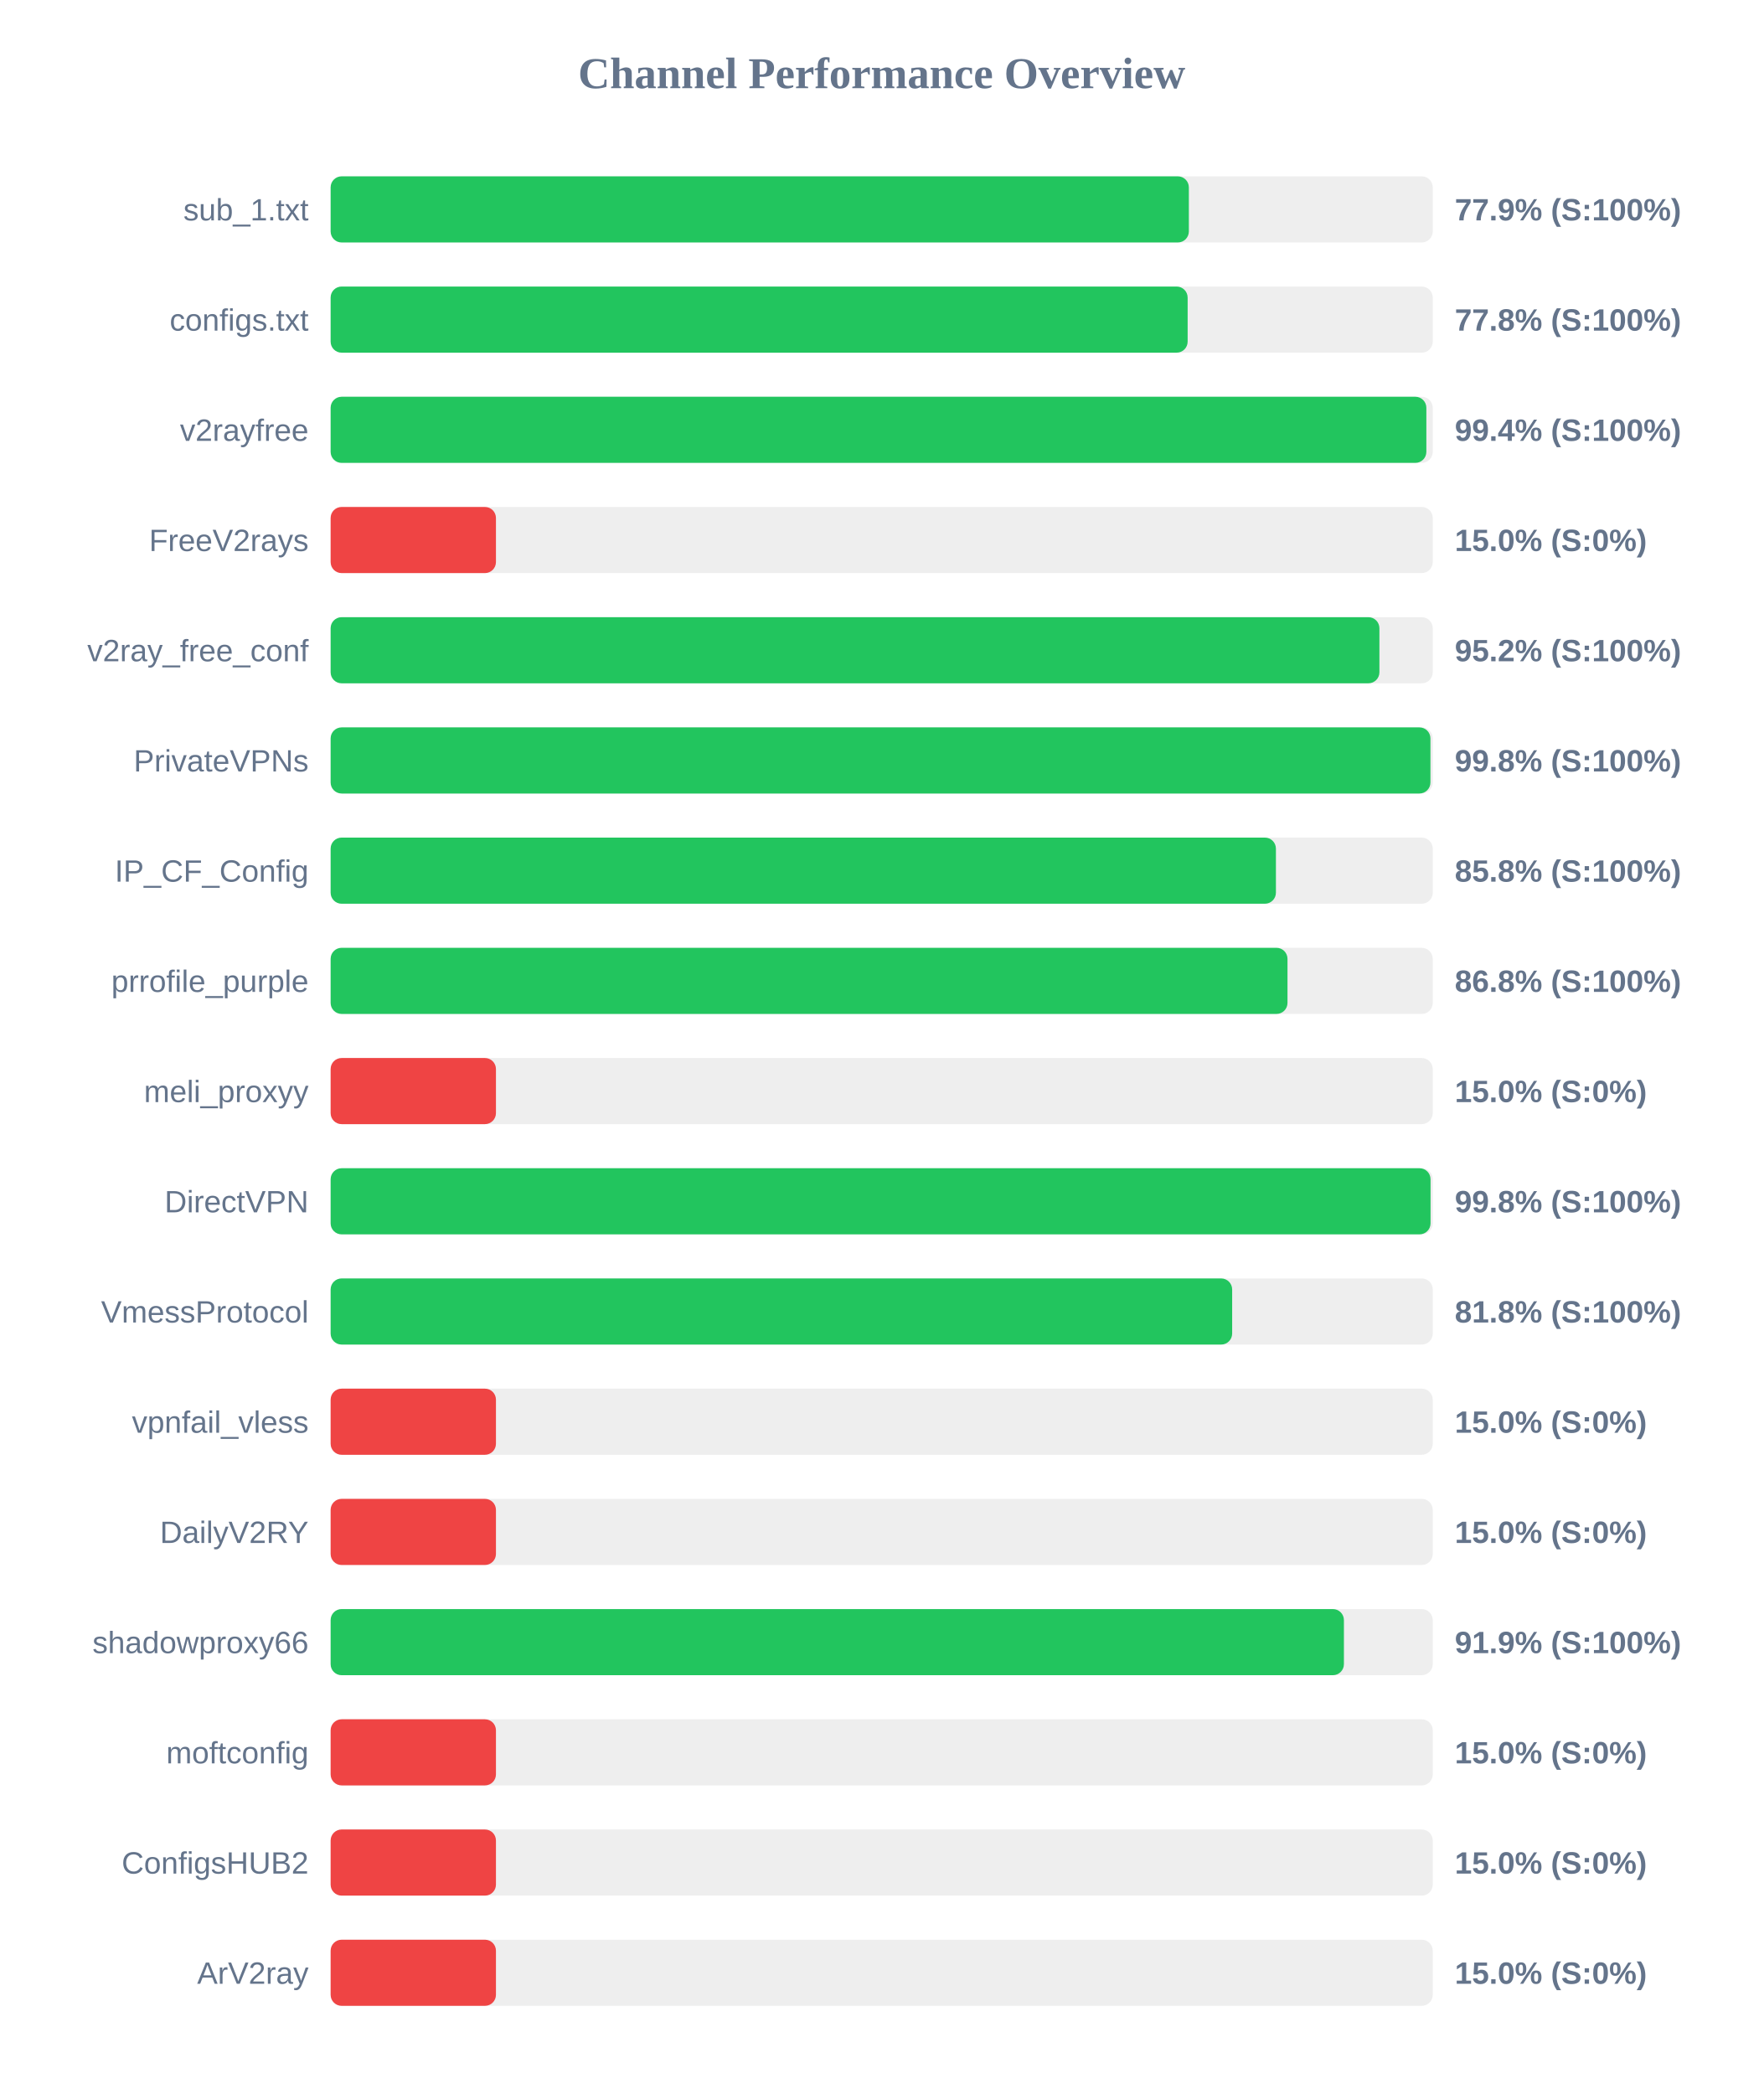
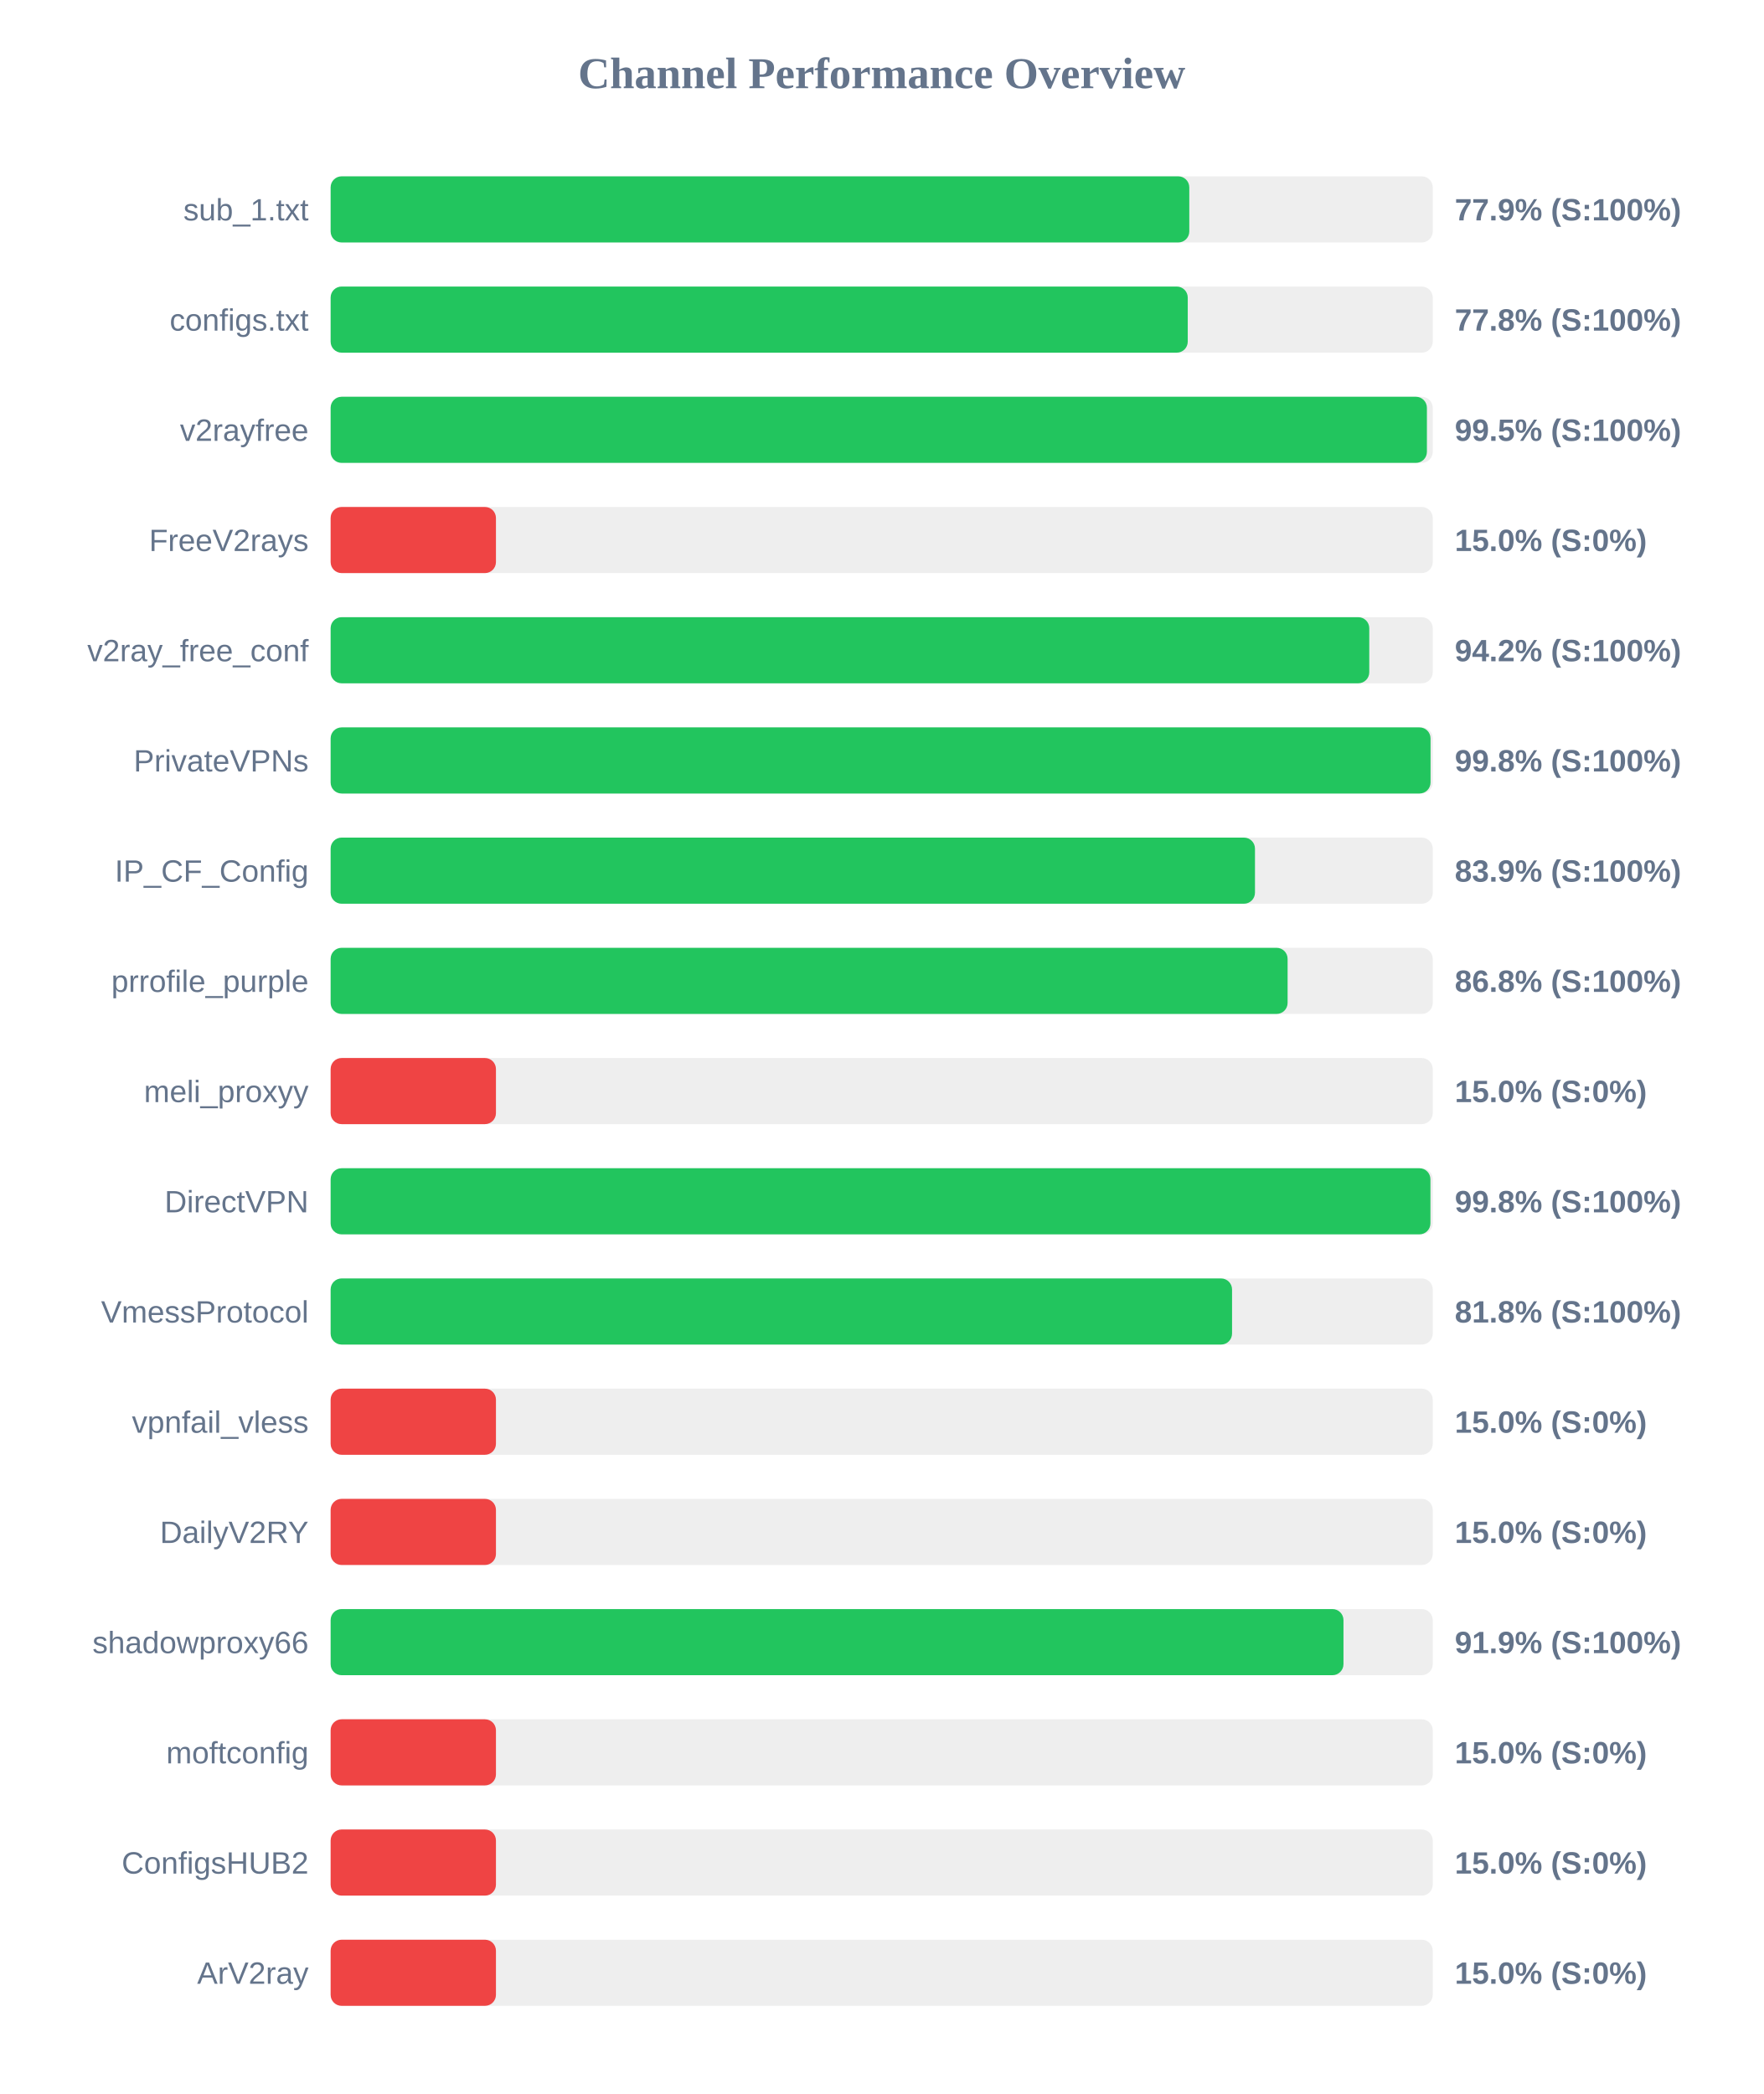
<svg xmlns="http://www.w3.org/2000/svg" width="800" height="950" version="1.1">
  <style>
        .row { font: 14px Arial; fill: #64748b; }
        .score { font: bold 14px Arial; fill: #64748b; }
    </style>
  <text x="400" y="40" text-anchor="middle" font-size="20px" font-weight="bold" fill="#64748b">Channel Performance Overview</text>
  <rect x="150" y="80" width="500" height="30" fill="#eee" rx="5" />
-   <rect x="150" y="80" width="389.35" height="30" fill="#22c55e" rx="5" />
+   <rect x="150" y="80" width="389.55" height="30" fill="#22c55e" rx="5" />
  <text x="140" y="100" text-anchor="end" class="row">sub_1.txt</text>
  <text x="660" y="100" text-anchor="start" class="score">77.9% (S:100%)</text>
  <rect x="150" y="130" width="500" height="30" fill="#eee" rx="5" />
-   <rect x="150" y="130" width="388.8" height="30" fill="#22c55e" rx="5" />
+   <rect x="150" y="130" width="388.85" height="30" fill="#22c55e" rx="5" />
  <text x="140" y="150" text-anchor="end" class="row">configs.txt</text>
  <text x="660" y="150" text-anchor="start" class="score">77.8% (S:100%)</text>
  <rect x="150" y="180" width="500" height="30" fill="#eee" rx="5" />
-   <rect x="150" y="180" width="497.1" height="30" fill="#22c55e" rx="5" />
+   <rect x="150" y="180" width="497.35" height="30" fill="#22c55e" rx="5" />
  <text x="140" y="200" text-anchor="end" class="row">v2rayfree</text>
-   <text x="660" y="200" text-anchor="start" class="score">99.4% (S:100%)</text>
+   <text x="660" y="200" text-anchor="start" class="score">99.5% (S:100%)</text>
  <rect x="150" y="230" width="500" height="30" fill="#eee" rx="5" />
  <rect x="150" y="230" width="75.0" height="30" fill="#ef4444" rx="5" />
  <text x="140" y="250" text-anchor="end" class="row">FreeV2rays</text>
  <text x="660" y="250" text-anchor="start" class="score">15.0% (S:0%)</text>
  <rect x="150" y="280" width="500" height="30" fill="#eee" rx="5" />
-   <rect x="150" y="280" width="475.8" height="30" fill="#22c55e" rx="5" />
+   <rect x="150" y="280" width="471.2" height="30" fill="#22c55e" rx="5" />
  <text x="140" y="300" text-anchor="end" class="row">v2ray_free_conf</text>
-   <text x="660" y="300" text-anchor="start" class="score">95.2% (S:100%)</text>
+   <text x="660" y="300" text-anchor="start" class="score">94.2% (S:100%)</text>
  <rect x="150" y="330" width="500" height="30" fill="#eee" rx="5" />
-   <rect x="150" y="330" width="498.95" height="30" fill="#22c55e" rx="5" />
+   <rect x="150" y="330" width="499.0" height="30" fill="#22c55e" rx="5" />
  <text x="140" y="350" text-anchor="end" class="row">PrivateVPNs</text>
  <text x="660" y="350" text-anchor="start" class="score">99.8% (S:100%)</text>
  <rect x="150" y="380" width="500" height="30" fill="#eee" rx="5" />
-   <rect x="150" y="380" width="428.85" height="30" fill="#22c55e" rx="5" />
+   <rect x="150" y="380" width="419.35" height="30" fill="#22c55e" rx="5" />
  <text x="140" y="400" text-anchor="end" class="row">IP_CF_Config</text>
-   <text x="660" y="400" text-anchor="start" class="score">85.8% (S:100%)</text>
+   <text x="660" y="400" text-anchor="start" class="score">83.9% (S:100%)</text>
  <rect x="150" y="430" width="500" height="30" fill="#eee" rx="5" />
-   <rect x="150" y="430" width="434.1" height="30" fill="#22c55e" rx="5" />
+   <rect x="150" y="430" width="434.15" height="30" fill="#22c55e" rx="5" />
  <text x="140" y="450" text-anchor="end" class="row">prrofile_purple</text>
  <text x="660" y="450" text-anchor="start" class="score">86.8% (S:100%)</text>
  <rect x="150" y="480" width="500" height="30" fill="#eee" rx="5" />
  <rect x="150" y="480" width="75.0" height="30" fill="#ef4444" rx="5" />
  <text x="140" y="500" text-anchor="end" class="row">meli_proxyy</text>
  <text x="660" y="500" text-anchor="start" class="score">15.0% (S:0%)</text>
  <rect x="150" y="530" width="500" height="30" fill="#eee" rx="5" />
-   <rect x="150" y="530" width="499.0" height="30" fill="#22c55e" rx="5" />
+   <rect x="150" y="530" width="498.95" height="30" fill="#22c55e" rx="5" />
  <text x="140" y="550" text-anchor="end" class="row">DirectVPN</text>
  <text x="660" y="550" text-anchor="start" class="score">99.8% (S:100%)</text>
  <rect x="150" y="580" width="500" height="30" fill="#eee" rx="5" />
-   <rect x="150" y="580" width="409.0" height="30" fill="#22c55e" rx="5" />
+   <rect x="150" y="580" width="408.95" height="30" fill="#22c55e" rx="5" />
  <text x="140" y="600" text-anchor="end" class="row">VmessProtocol</text>
  <text x="660" y="600" text-anchor="start" class="score">81.8% (S:100%)</text>
  <rect x="150" y="630" width="500" height="30" fill="#eee" rx="5" />
  <rect x="150" y="630" width="75.0" height="30" fill="#ef4444" rx="5" />
  <text x="140" y="650" text-anchor="end" class="row">vpnfail_vless</text>
  <text x="660" y="650" text-anchor="start" class="score">15.0% (S:0%)</text>
  <rect x="150" y="680" width="500" height="30" fill="#eee" rx="5" />
  <rect x="150" y="680" width="75.0" height="30" fill="#ef4444" rx="5" />
  <text x="140" y="700" text-anchor="end" class="row">DailyV2RY</text>
  <text x="660" y="700" text-anchor="start" class="score">15.0% (S:0%)</text>
  <rect x="150" y="730" width="500" height="30" fill="#eee" rx="5" />
-   <rect x="150" y="730" width="459.7" height="30" fill="#22c55e" rx="5" />
+   <rect x="150" y="730" width="459.5" height="30" fill="#22c55e" rx="5" />
  <text x="140" y="750" text-anchor="end" class="row">shadowproxy66</text>
  <text x="660" y="750" text-anchor="start" class="score">91.9% (S:100%)</text>
  <rect x="150" y="780" width="500" height="30" fill="#eee" rx="5" />
  <rect x="150" y="780" width="75.0" height="30" fill="#ef4444" rx="5" />
  <text x="140" y="800" text-anchor="end" class="row">moftconfig</text>
  <text x="660" y="800" text-anchor="start" class="score">15.0% (S:0%)</text>
  <rect x="150" y="830" width="500" height="30" fill="#eee" rx="5" />
  <rect x="150" y="830" width="75.0" height="30" fill="#ef4444" rx="5" />
  <text x="140" y="850" text-anchor="end" class="row">ConfigsHUB2</text>
  <text x="660" y="850" text-anchor="start" class="score">15.0% (S:0%)</text>
  <rect x="150" y="880" width="500" height="30" fill="#eee" rx="5" />
  <rect x="150" y="880" width="75.0" height="30" fill="#ef4444" rx="5" />
  <text x="140" y="900" text-anchor="end" class="row">ArV2ray</text>
  <text x="660" y="900" text-anchor="start" class="score">15.0% (S:0%)</text>
</svg>
